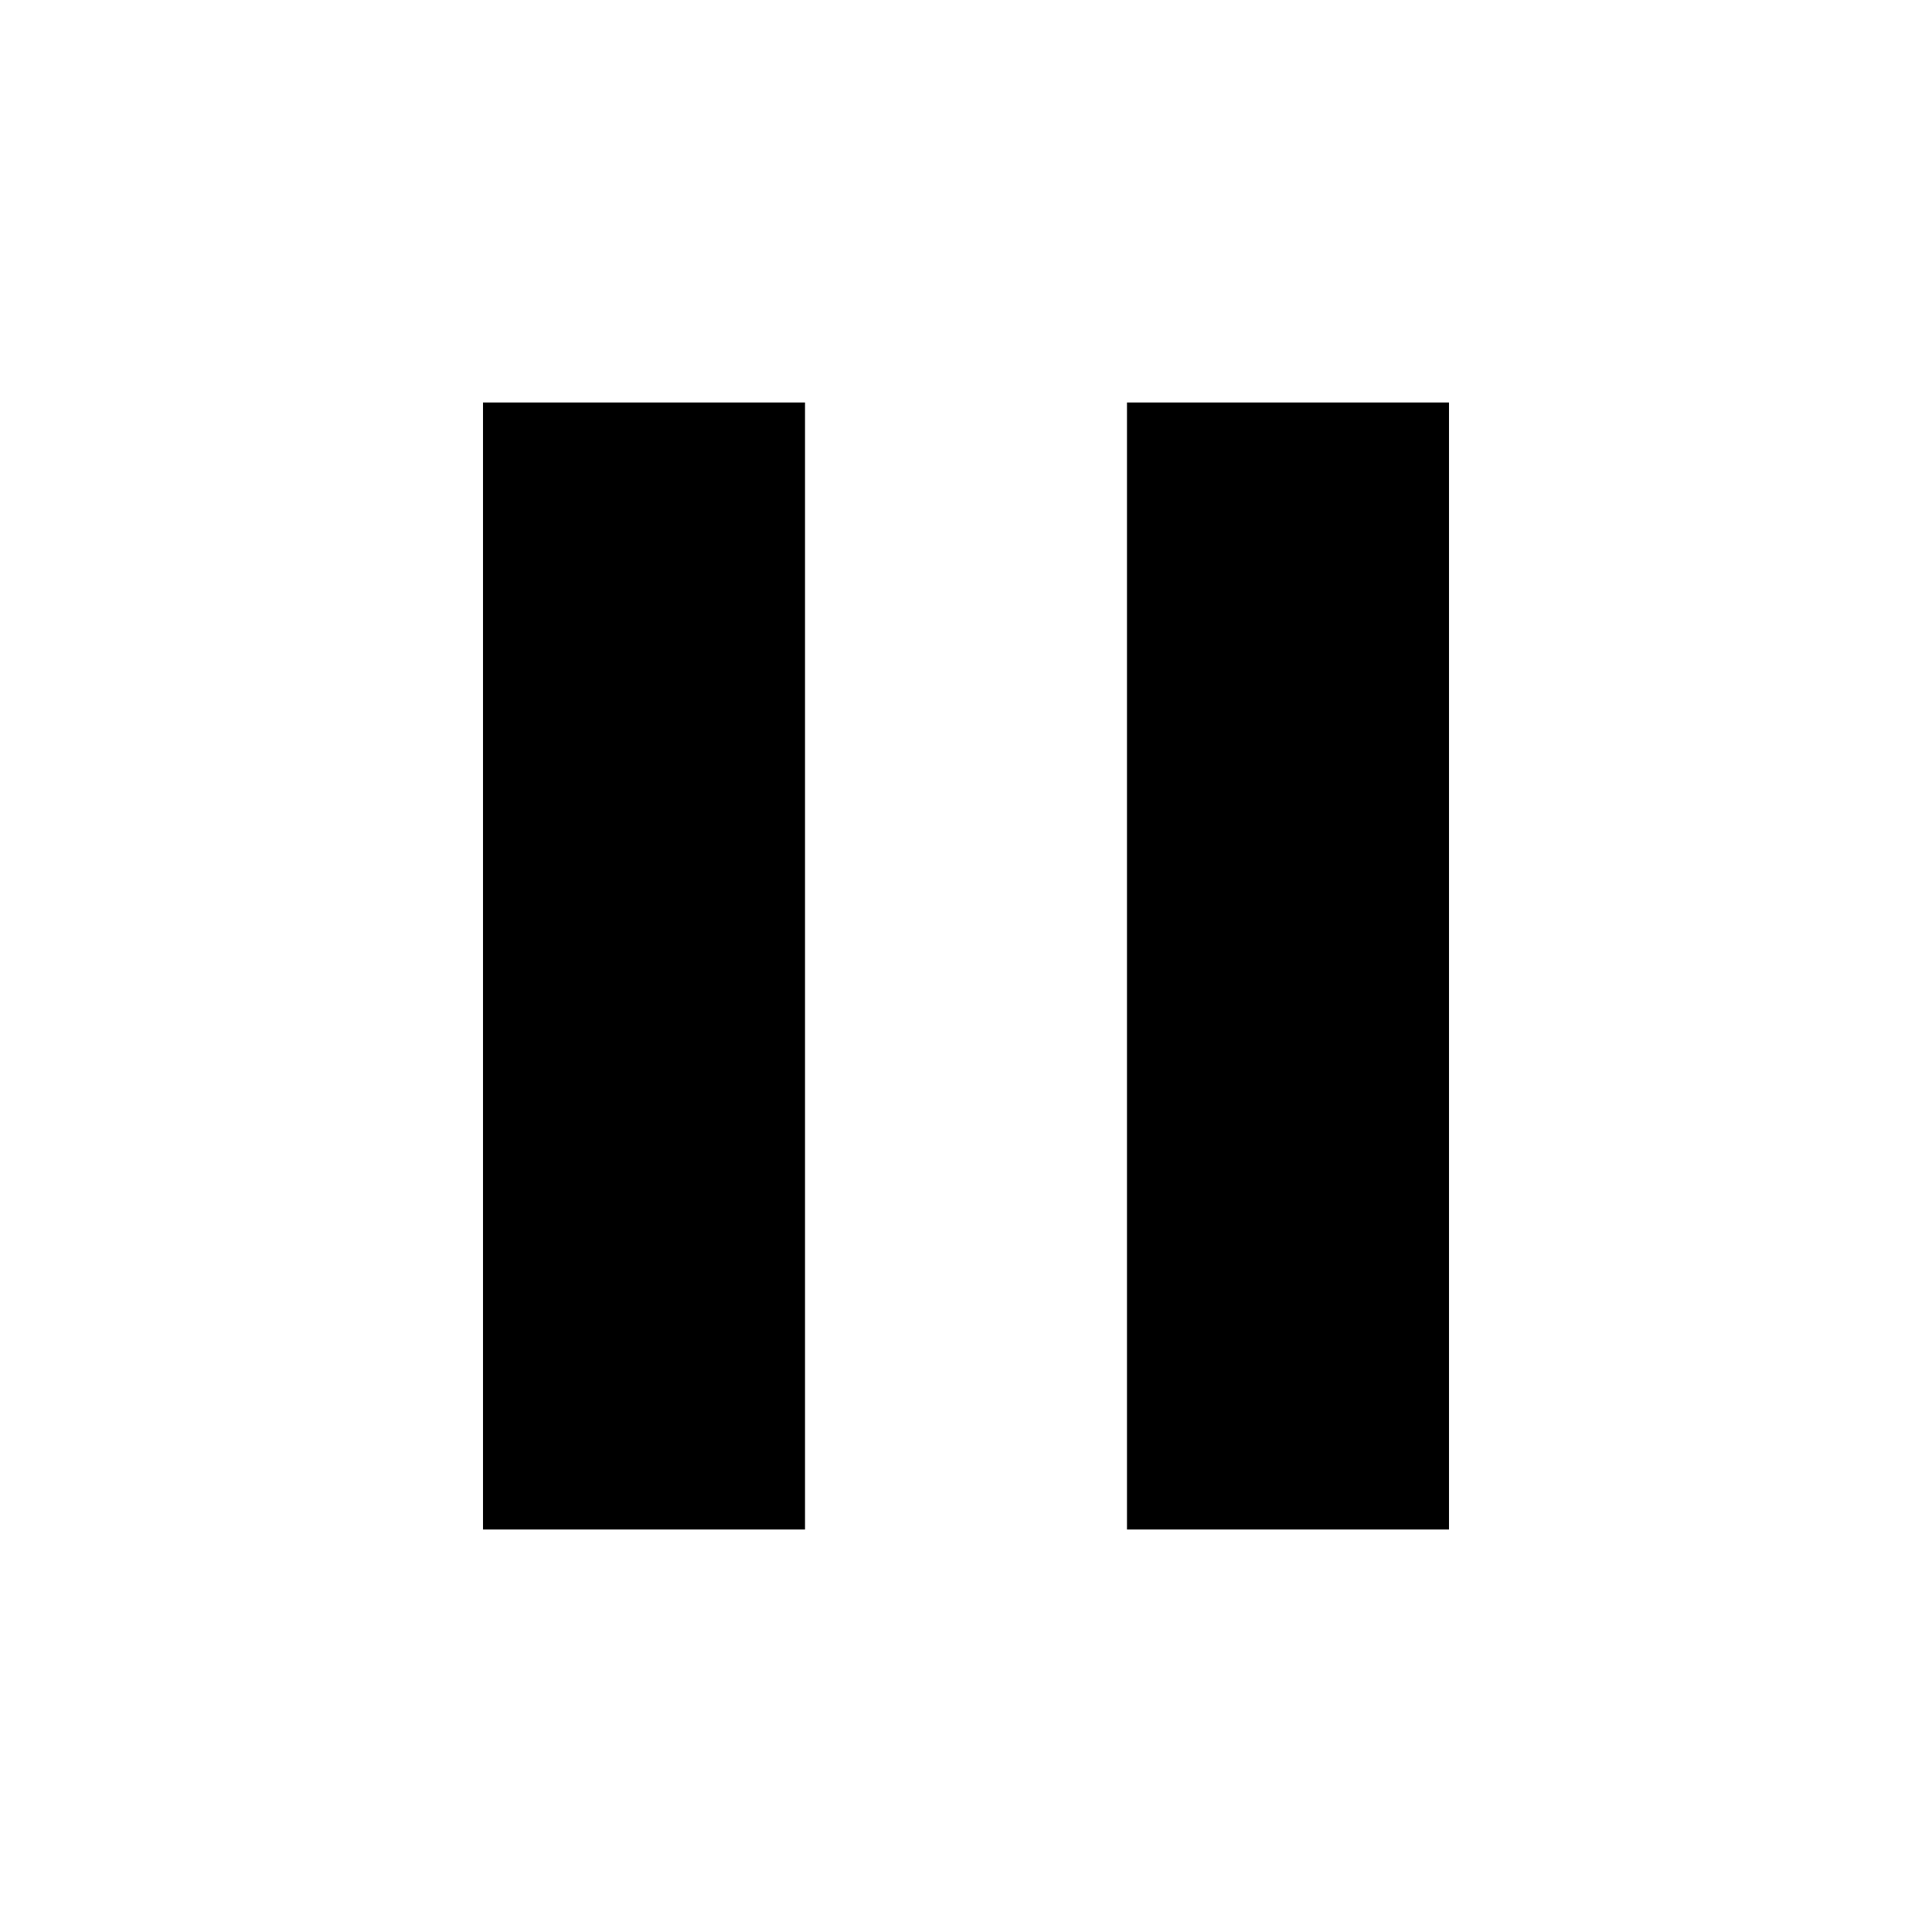
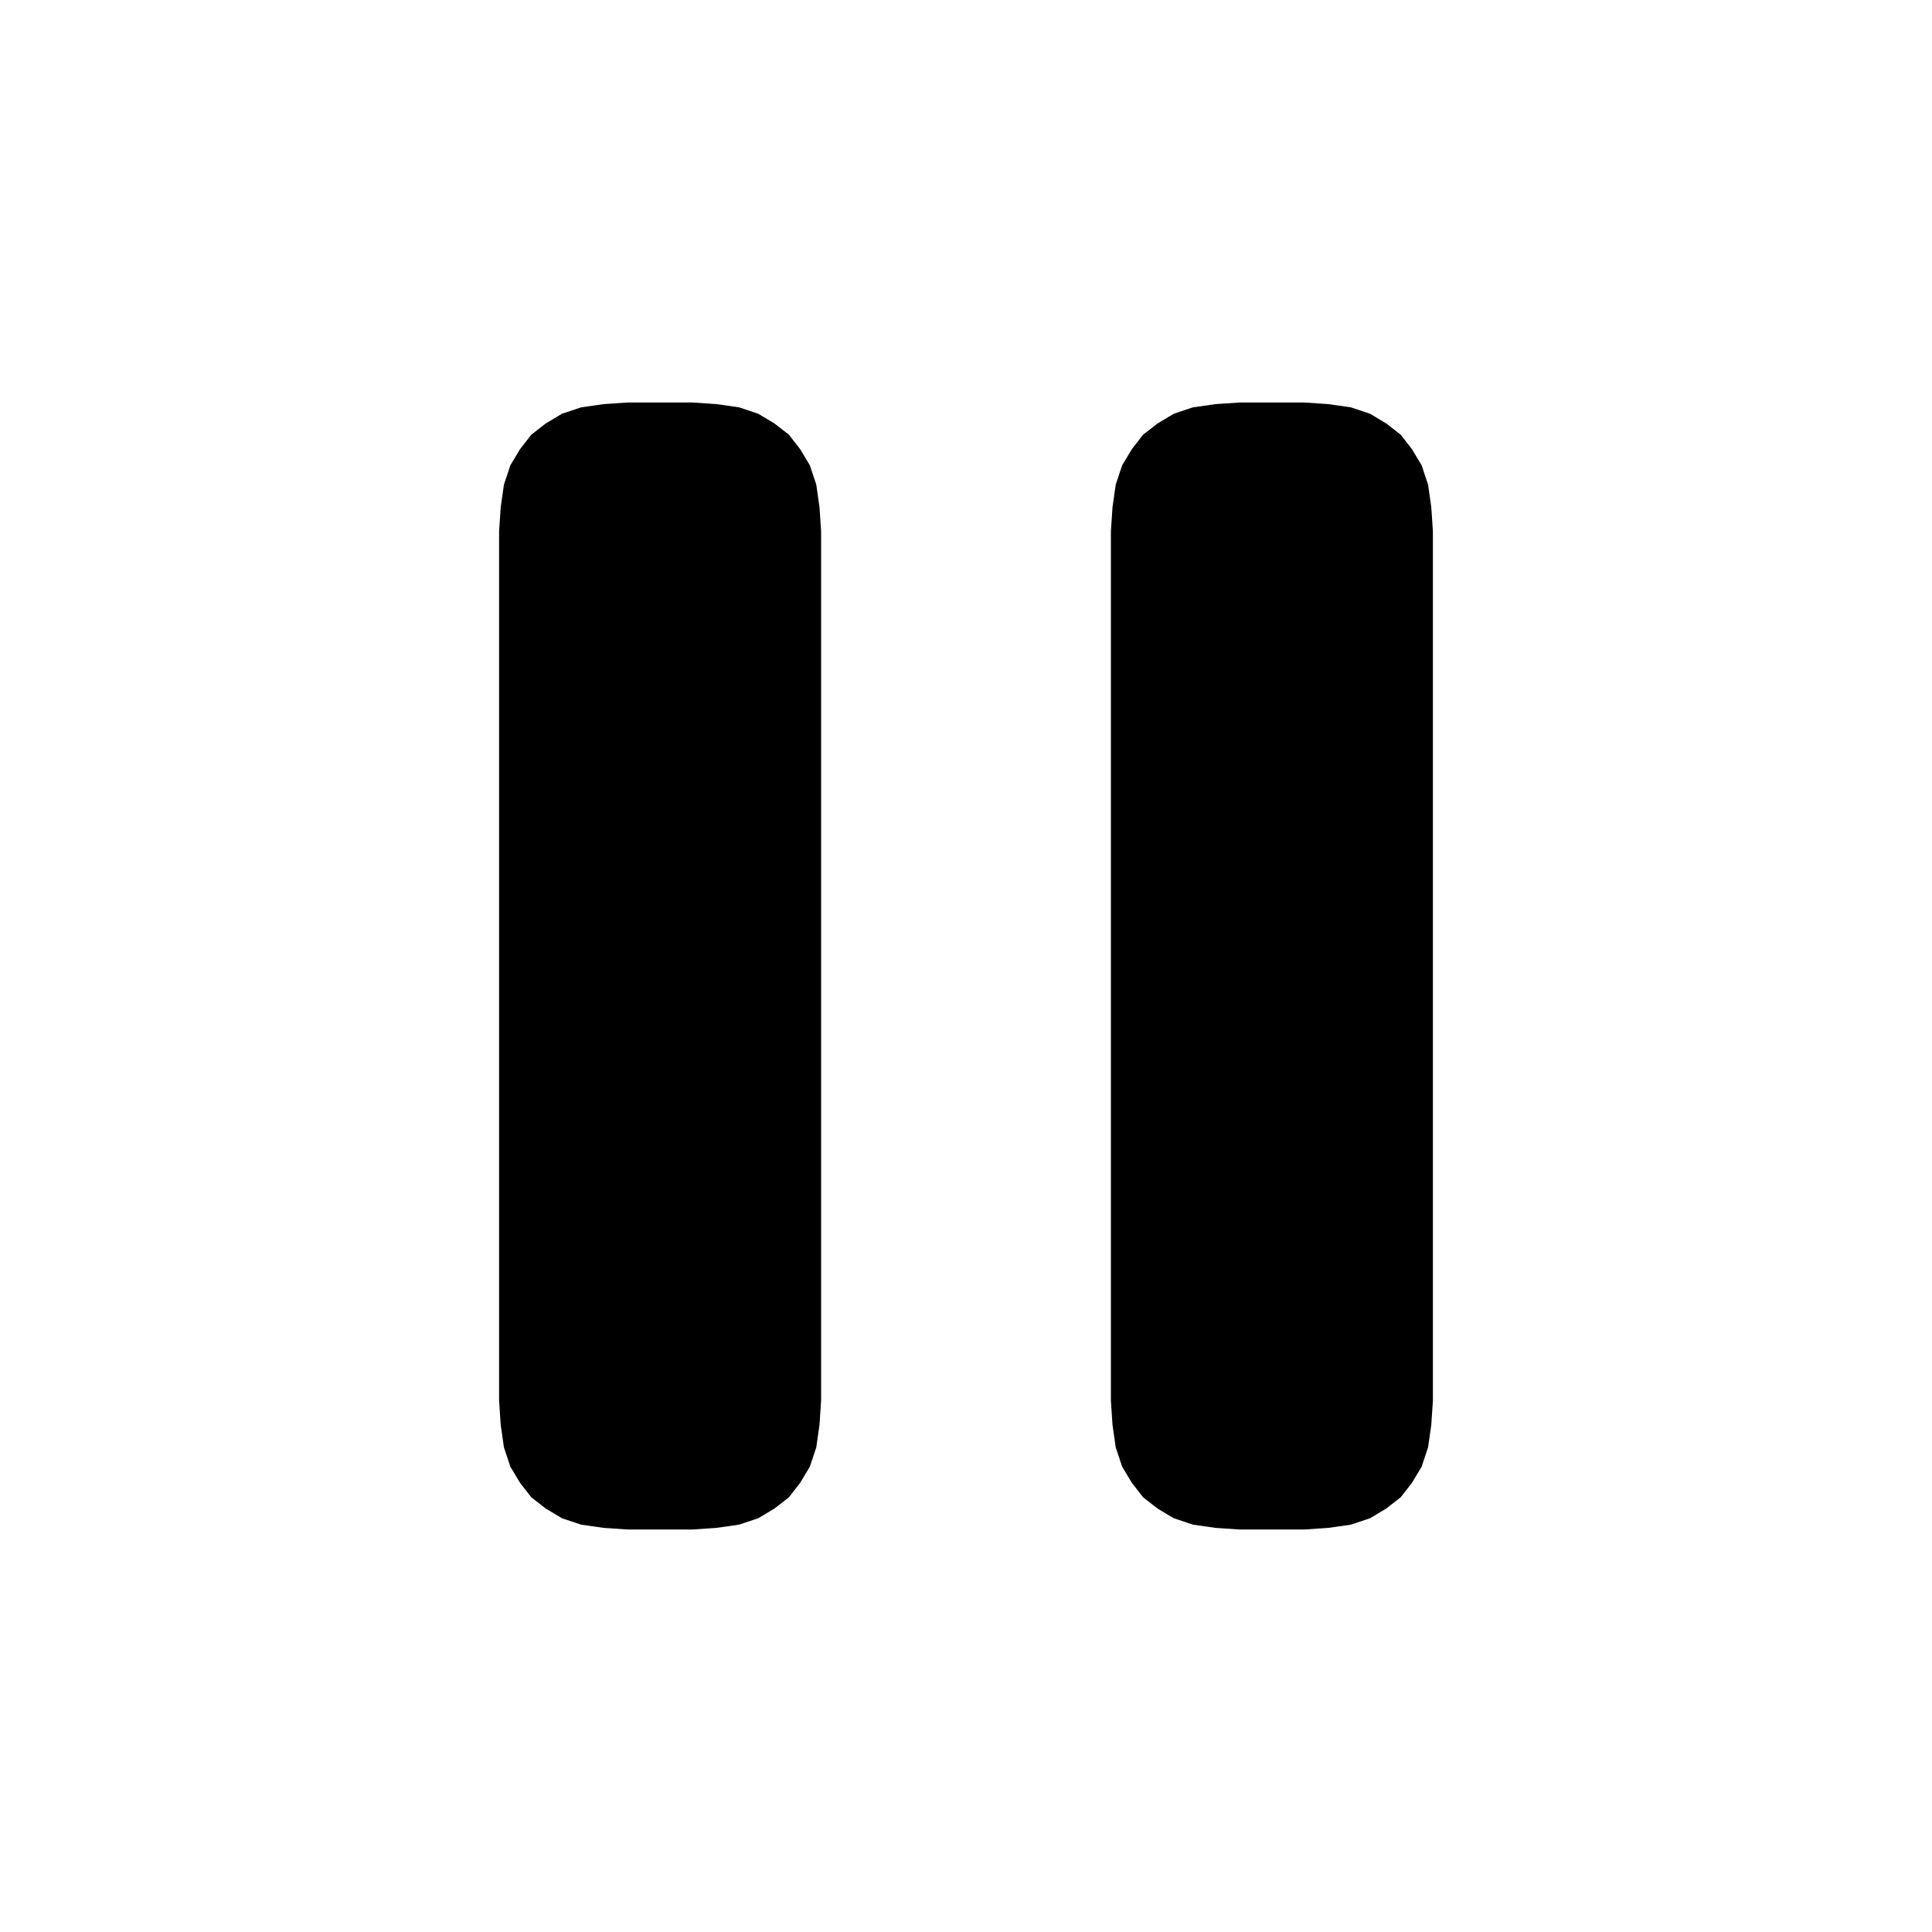
<svg xmlns="http://www.w3.org/2000/svg" viewBox="0 0 24 24">
-   <path d="M6 19h4V5H6v14zm8-14v14h4V5h-4z" />
+   <path d="M6.20 6.60 6.22 6.30 6.26 6.02 6.34 5.78 6.46 5.58 6.60 5.40 6.78 5.26 6.98 5.14 7.22 5.06 7.50 5.02 7.80 5.00 8.60 5.00 8.90 5.02 9.18 5.06 9.42 5.14 9.62 5.26 9.80 5.40 9.94 5.58 10.06 5.78 10.14 6.02 10.18 6.30 10.20 6.60 10.20 17.40 10.18 17.70 10.14 17.98 10.06 18.22 9.94 18.42 9.80 18.60 9.62 18.74 9.42 18.86 9.18 18.94 8.90 18.98 8.60 19.00 7.80 19.00 7.50 18.98 7.22 18.94 6.98 18.86 6.78 18.74 6.60 18.60 6.46 18.42 6.34 18.22 6.26 17.98 6.22 17.70 6.20 17.40ZM13.80 6.60 13.82 6.30 13.86 6.02 13.94 5.78 14.06 5.58 14.20 5.40 14.38 5.26 14.58 5.14 14.82 5.06 15.10 5.02 15.40 5.00 16.20 5.00 16.50 5.02 16.78 5.06 17.02 5.14 17.22 5.26 17.40 5.40 17.54 5.58 17.66 5.78 17.74 6.02 17.78 6.30 17.80 6.60 17.80 17.40 17.78 17.70 17.74 17.98 17.66 18.22 17.54 18.42 17.40 18.60 17.22 18.74 17.02 18.86 16.78 18.94 16.50 18.98 16.20 19.00 15.40 19.00 15.10 18.98 14.82 18.94 14.58 18.86 14.38 18.74 14.20 18.60 14.06 18.42 13.94 18.22 13.86 17.98 13.82 17.70 13.80 17.40Z" />
</svg>
